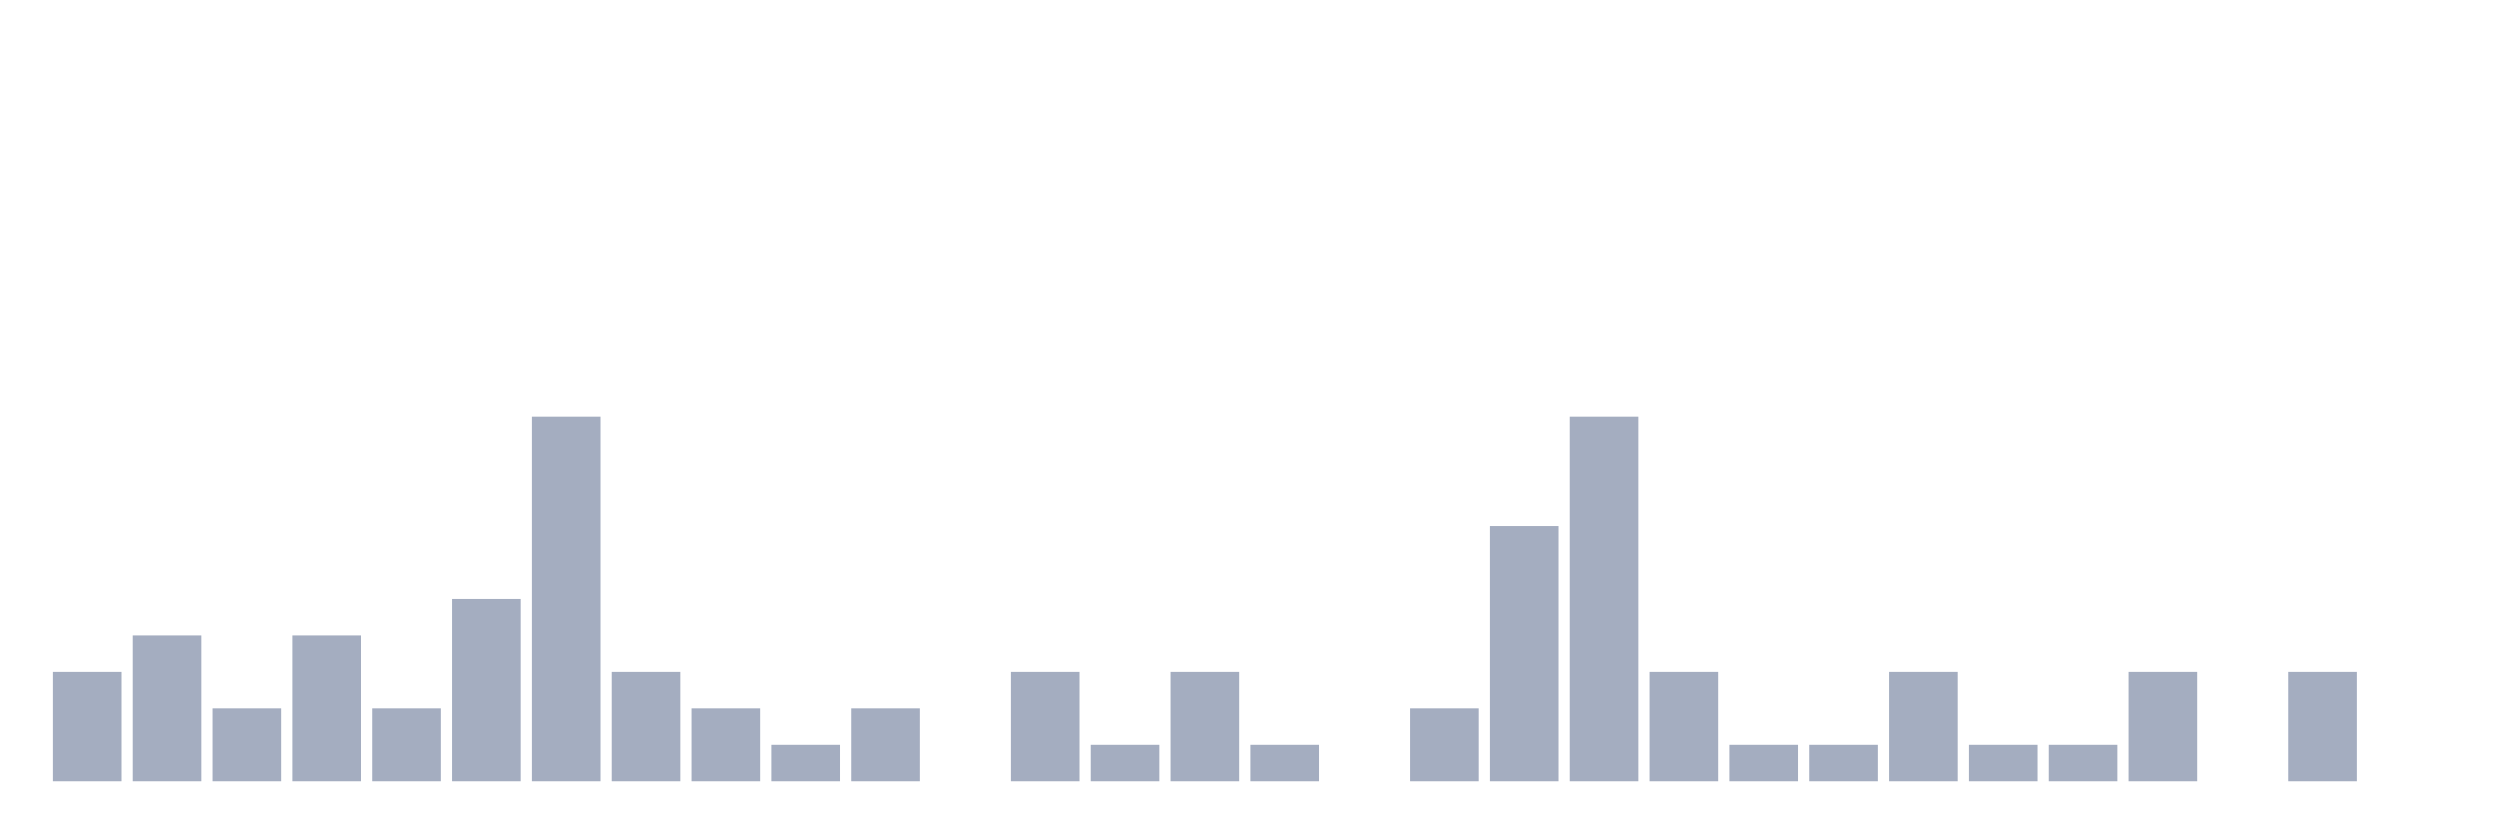
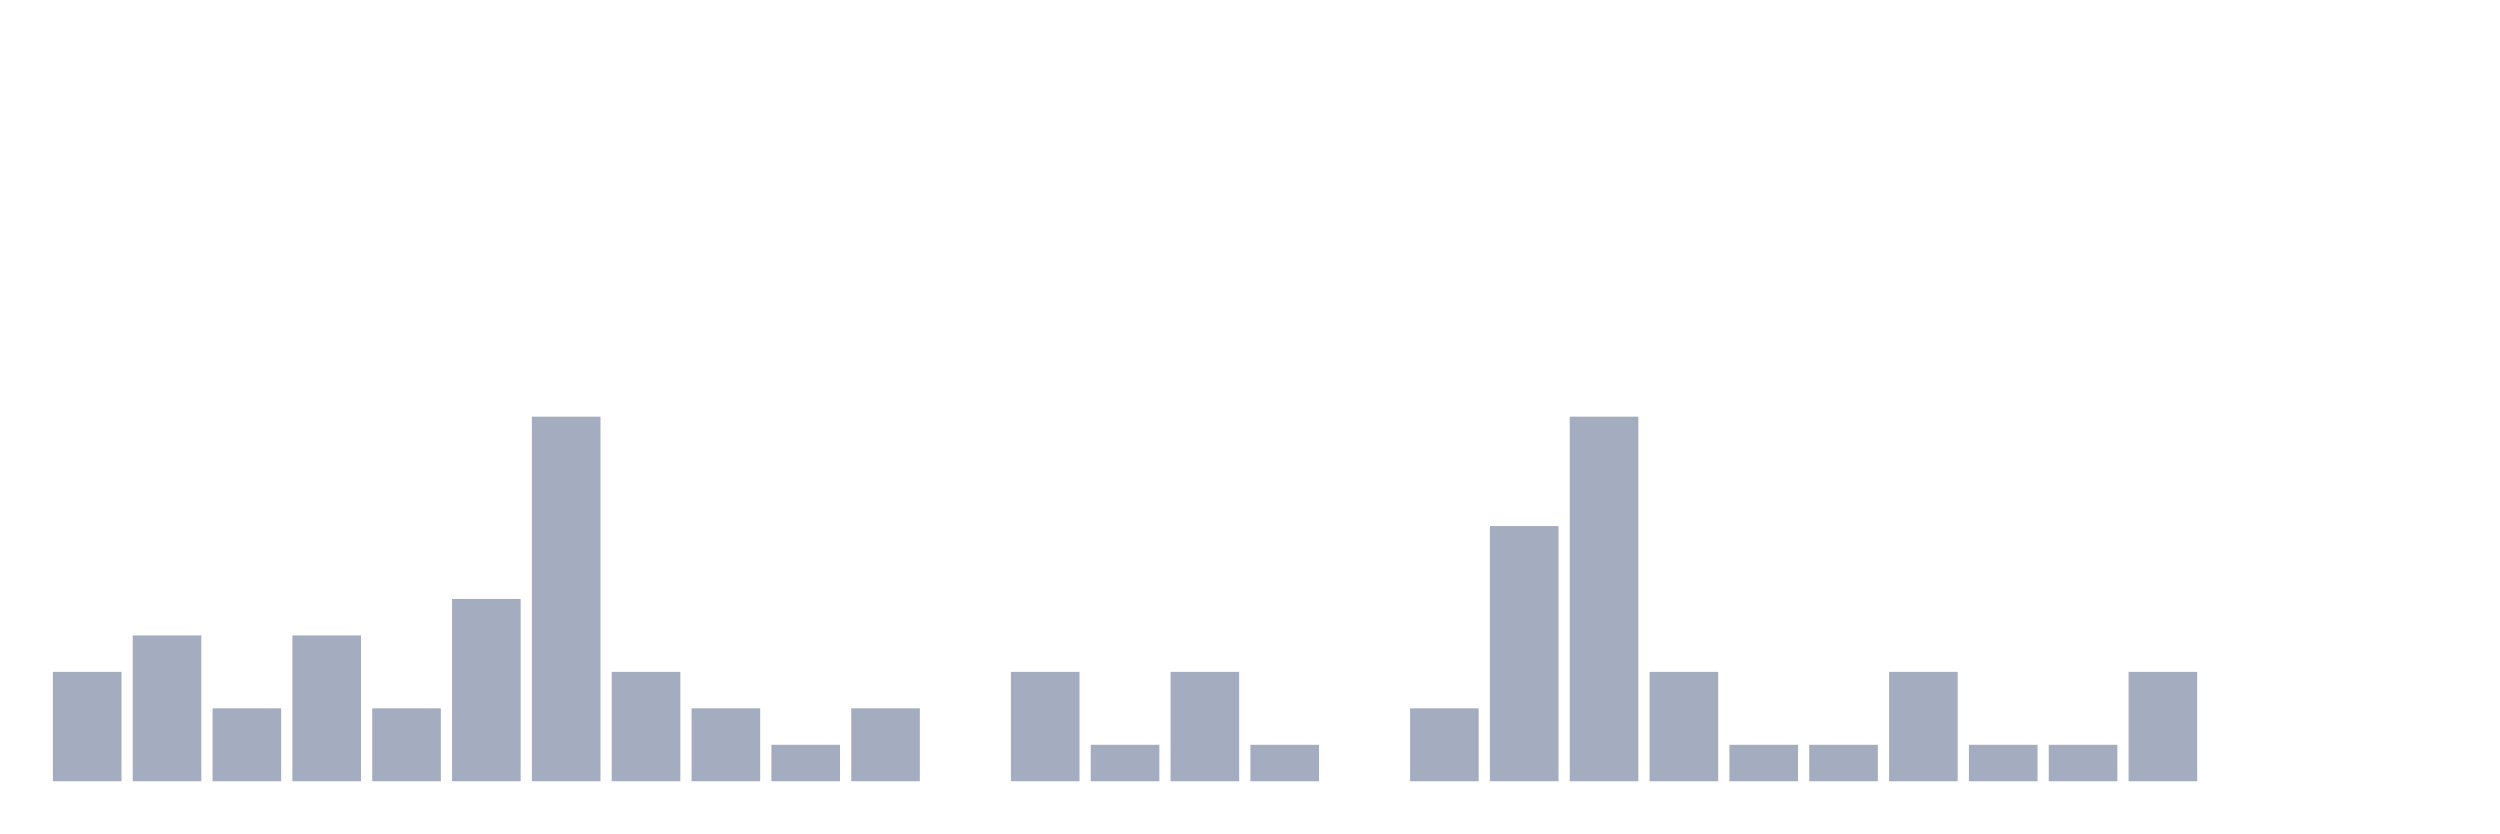
<svg xmlns="http://www.w3.org/2000/svg" viewBox="0 0 480 160">
  <g transform="translate(10,10)">
    <rect class="bar" x="0.153" width="13.175" y="119" height="21" fill="rgb(164,173,192)" />
    <rect class="bar" x="15.482" width="13.175" y="112" height="28" fill="rgb(164,173,192)" />
    <rect class="bar" x="30.81" width="13.175" y="126" height="14" fill="rgb(164,173,192)" />
    <rect class="bar" x="46.138" width="13.175" y="112" height="28" fill="rgb(164,173,192)" />
    <rect class="bar" x="61.466" width="13.175" y="126" height="14" fill="rgb(164,173,192)" />
    <rect class="bar" x="76.794" width="13.175" y="105" height="35" fill="rgb(164,173,192)" />
    <rect class="bar" x="92.123" width="13.175" y="70" height="70" fill="rgb(164,173,192)" />
    <rect class="bar" x="107.451" width="13.175" y="119" height="21" fill="rgb(164,173,192)" />
    <rect class="bar" x="122.779" width="13.175" y="126" height="14" fill="rgb(164,173,192)" />
    <rect class="bar" x="138.107" width="13.175" y="133" height="7" fill="rgb(164,173,192)" />
    <rect class="bar" x="153.436" width="13.175" y="126" height="14" fill="rgb(164,173,192)" />
    <rect class="bar" x="168.764" width="13.175" y="140" height="0" fill="rgb(164,173,192)" />
    <rect class="bar" x="184.092" width="13.175" y="119" height="21" fill="rgb(164,173,192)" />
    <rect class="bar" x="199.42" width="13.175" y="133" height="7" fill="rgb(164,173,192)" />
    <rect class="bar" x="214.748" width="13.175" y="119" height="21" fill="rgb(164,173,192)" />
    <rect class="bar" x="230.077" width="13.175" y="133" height="7" fill="rgb(164,173,192)" />
    <rect class="bar" x="245.405" width="13.175" y="140" height="0" fill="rgb(164,173,192)" />
    <rect class="bar" x="260.733" width="13.175" y="126" height="14" fill="rgb(164,173,192)" />
    <rect class="bar" x="276.061" width="13.175" y="91" height="49" fill="rgb(164,173,192)" />
    <rect class="bar" x="291.39" width="13.175" y="70" height="70" fill="rgb(164,173,192)" />
    <rect class="bar" x="306.718" width="13.175" y="119" height="21" fill="rgb(164,173,192)" />
    <rect class="bar" x="322.046" width="13.175" y="133" height="7" fill="rgb(164,173,192)" />
    <rect class="bar" x="337.374" width="13.175" y="133" height="7" fill="rgb(164,173,192)" />
    <rect class="bar" x="352.702" width="13.175" y="119" height="21" fill="rgb(164,173,192)" />
    <rect class="bar" x="368.031" width="13.175" y="133" height="7" fill="rgb(164,173,192)" />
    <rect class="bar" x="383.359" width="13.175" y="133" height="7" fill="rgb(164,173,192)" />
    <rect class="bar" x="398.687" width="13.175" y="119" height="21" fill="rgb(164,173,192)" />
    <rect class="bar" x="414.015" width="13.175" y="140" height="0" fill="rgb(164,173,192)" />
-     <rect class="bar" x="429.344" width="13.175" y="119" height="21" fill="rgb(164,173,192)" />
+     <rect class="bar" x="429.344" width="13.175" y="140" height="0" fill="rgb(164,173,192)" />
    <rect class="bar" x="444.672" width="13.175" y="140" height="0" fill="rgb(164,173,192)" />
  </g>
</svg>
